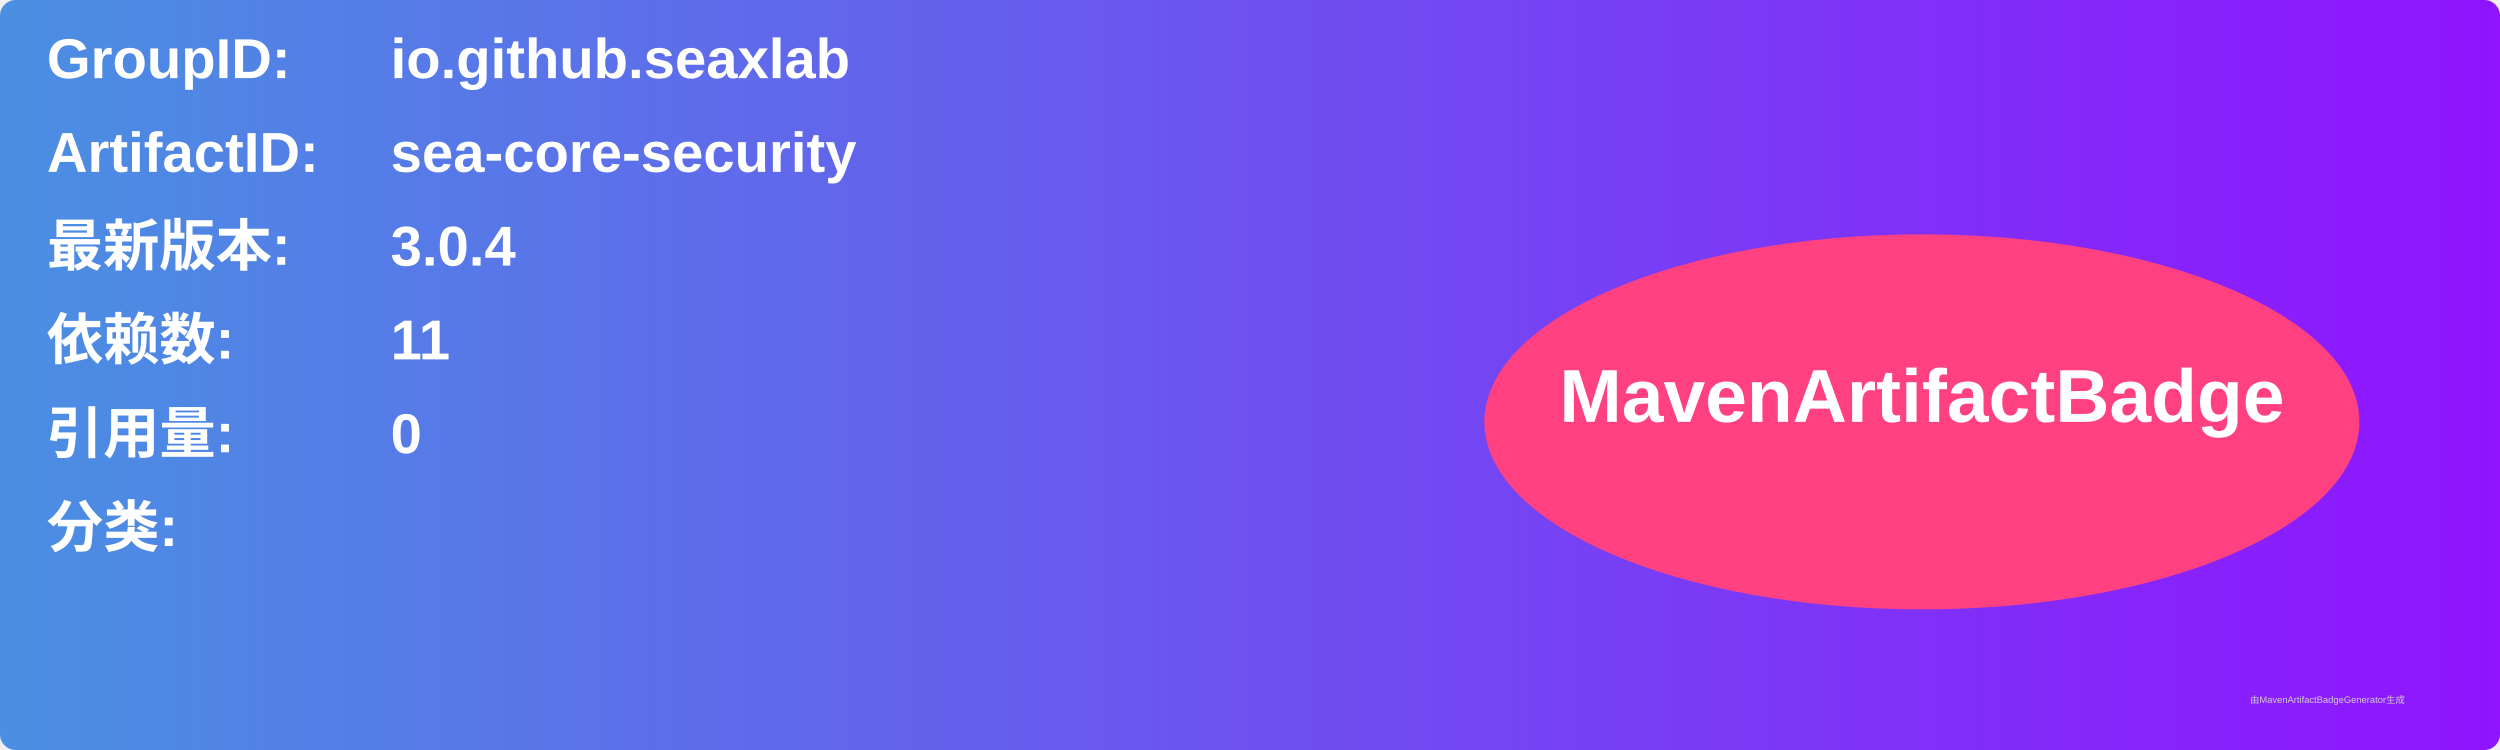
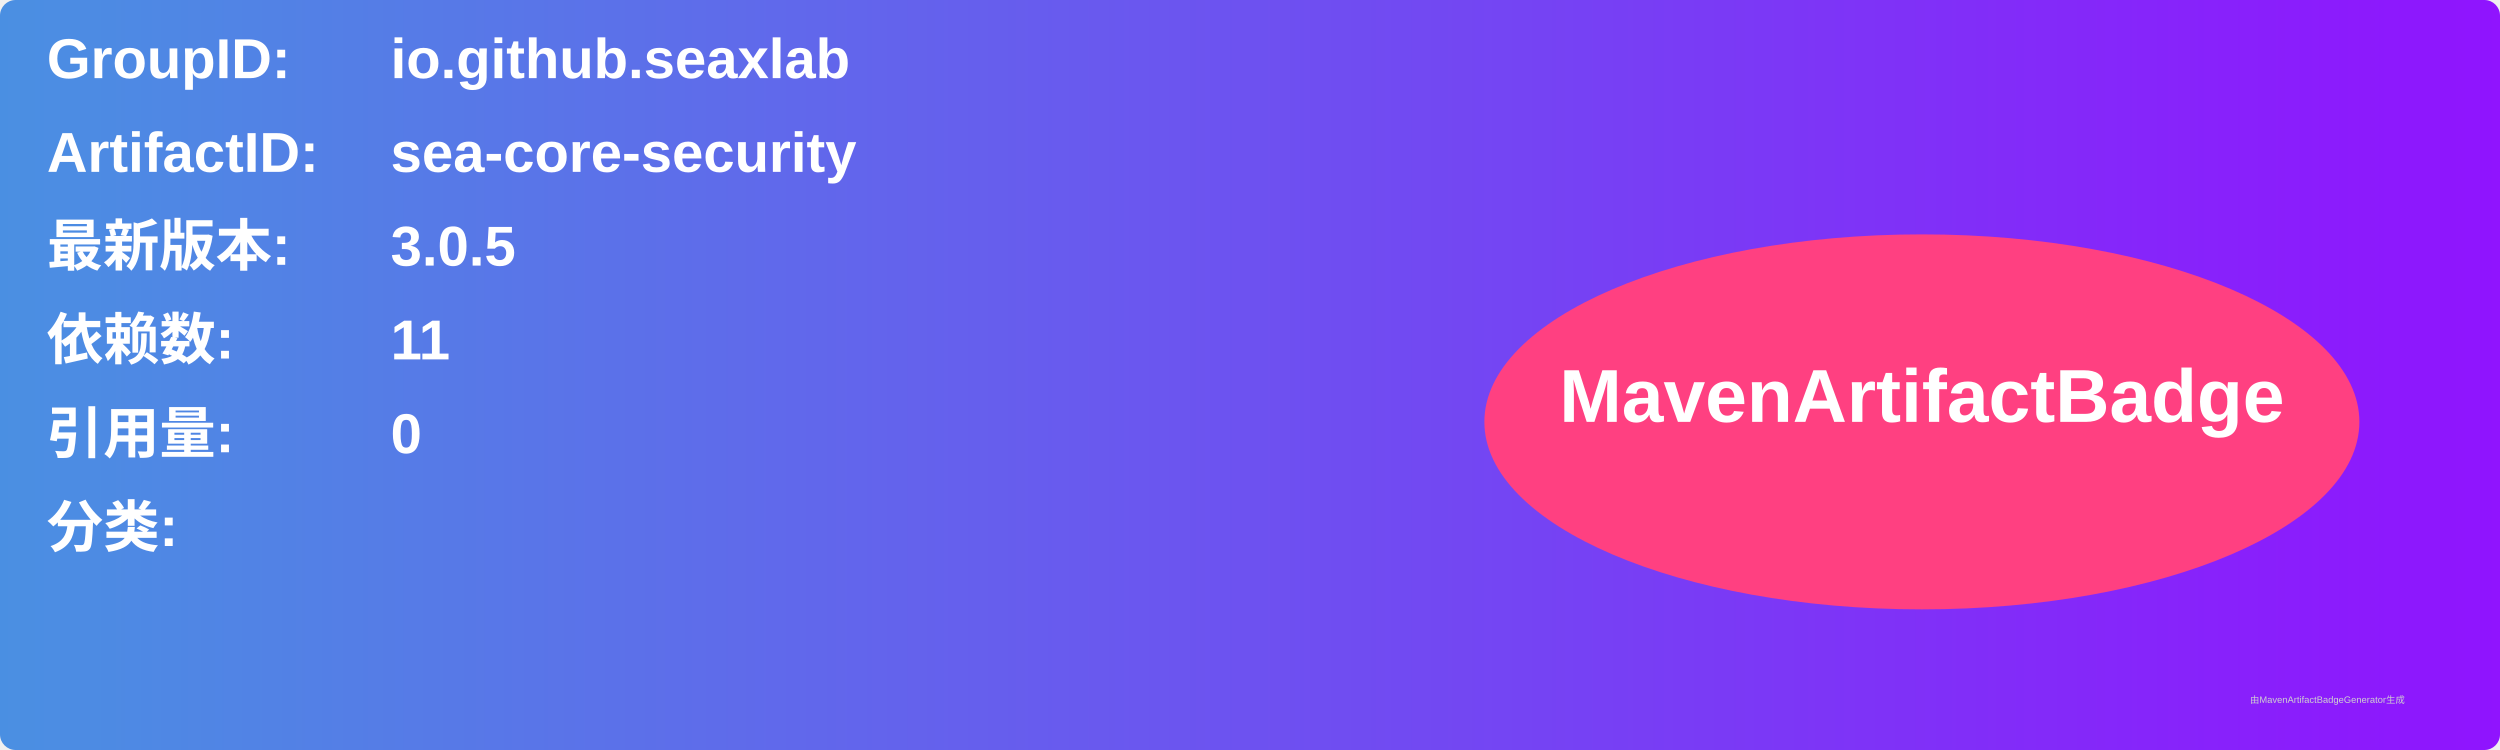
<svg xmlns="http://www.w3.org/2000/svg" width="800" height="240" viewBox="0 0 800 240">
  <linearGradient id="grad" x1="0%" y1="0%" x2="100%" y2="0%">
    <stop offset="0%" stop-color="#4a90e2" />
    <stop offset="100%" stop-color="#9013fe" />
  </linearGradient>
  <rect width="100%" height="100%" rx="5" ry="5" fill="url(#grad)" />
  <g transform="translate(15, 15)">
    <text x="0" y="10" font-family="Arial" font-size="18" fill="white" font-weight="bold" width="260">GroupID:</text>
    <text x="110" y="10" font-family="Arial" font-size="18" fill="white" font-weight="bold" width="460">io.github.seaxlab</text>
    <text x="0" y="40" font-family="Arial" font-size="18" fill="white" font-weight="bold" width="260">ArtifactID:</text>
    <text x="110" y="40" font-family="Arial" font-size="18" fill="white" font-weight="bold" width="460">sea-core-security</text>
    <text x="0" y="70" font-family="Arial" font-size="18" fill="white" font-weight="bold">最新版本:</text>
    <text x="110" y="70" font-family="Arial" font-size="18" fill="white" font-weight="bold">
-       <tspan font-weight="bold">3.0.4</tspan>
+       <tspan font-weight="bold">3.0.5</tspan>
    </text>
    <text x="0" y="100" font-family="Arial" font-size="18" fill="white" font-weight="bold">依赖数: </text>
    <text x="110" y="100" font-family="Arial" font-size="18" fill="white">
      <tspan font-weight="bold">11</tspan>
    </text>
    <text x="0" y="130" font-family="Arial" font-size="18" fill="white" font-weight="bold">引用量: </text>
    <text x="110" y="130" font-family="Arial" font-size="18" fill="white">
      <tspan font-weight="bold">0</tspan>
    </text>
    <text x="0" y="160" font-family="Arial" font-size="18" fill="white" font-weight="bold">分类:</text>
    <text x="10" y="190" font-family="Arial" font-size="10" fill="white">
      <tspan font-weight="bold" />
    </text>
    <ellipse cx="600" cy="120" rx="140" ry="60" fill="#ff4081" />
    <text x="600" y="120" text-anchor="middle" font-family="Arial" font-size="24" fill="white" font-weight="bold">MavenArtifactBadge</text>
  </g>
  <text x="720" y="225" font-family="Arial" font-size="3" fill="#d0d0d0">由MavenArtifactBadgeGenerator生成</text>
</svg>
